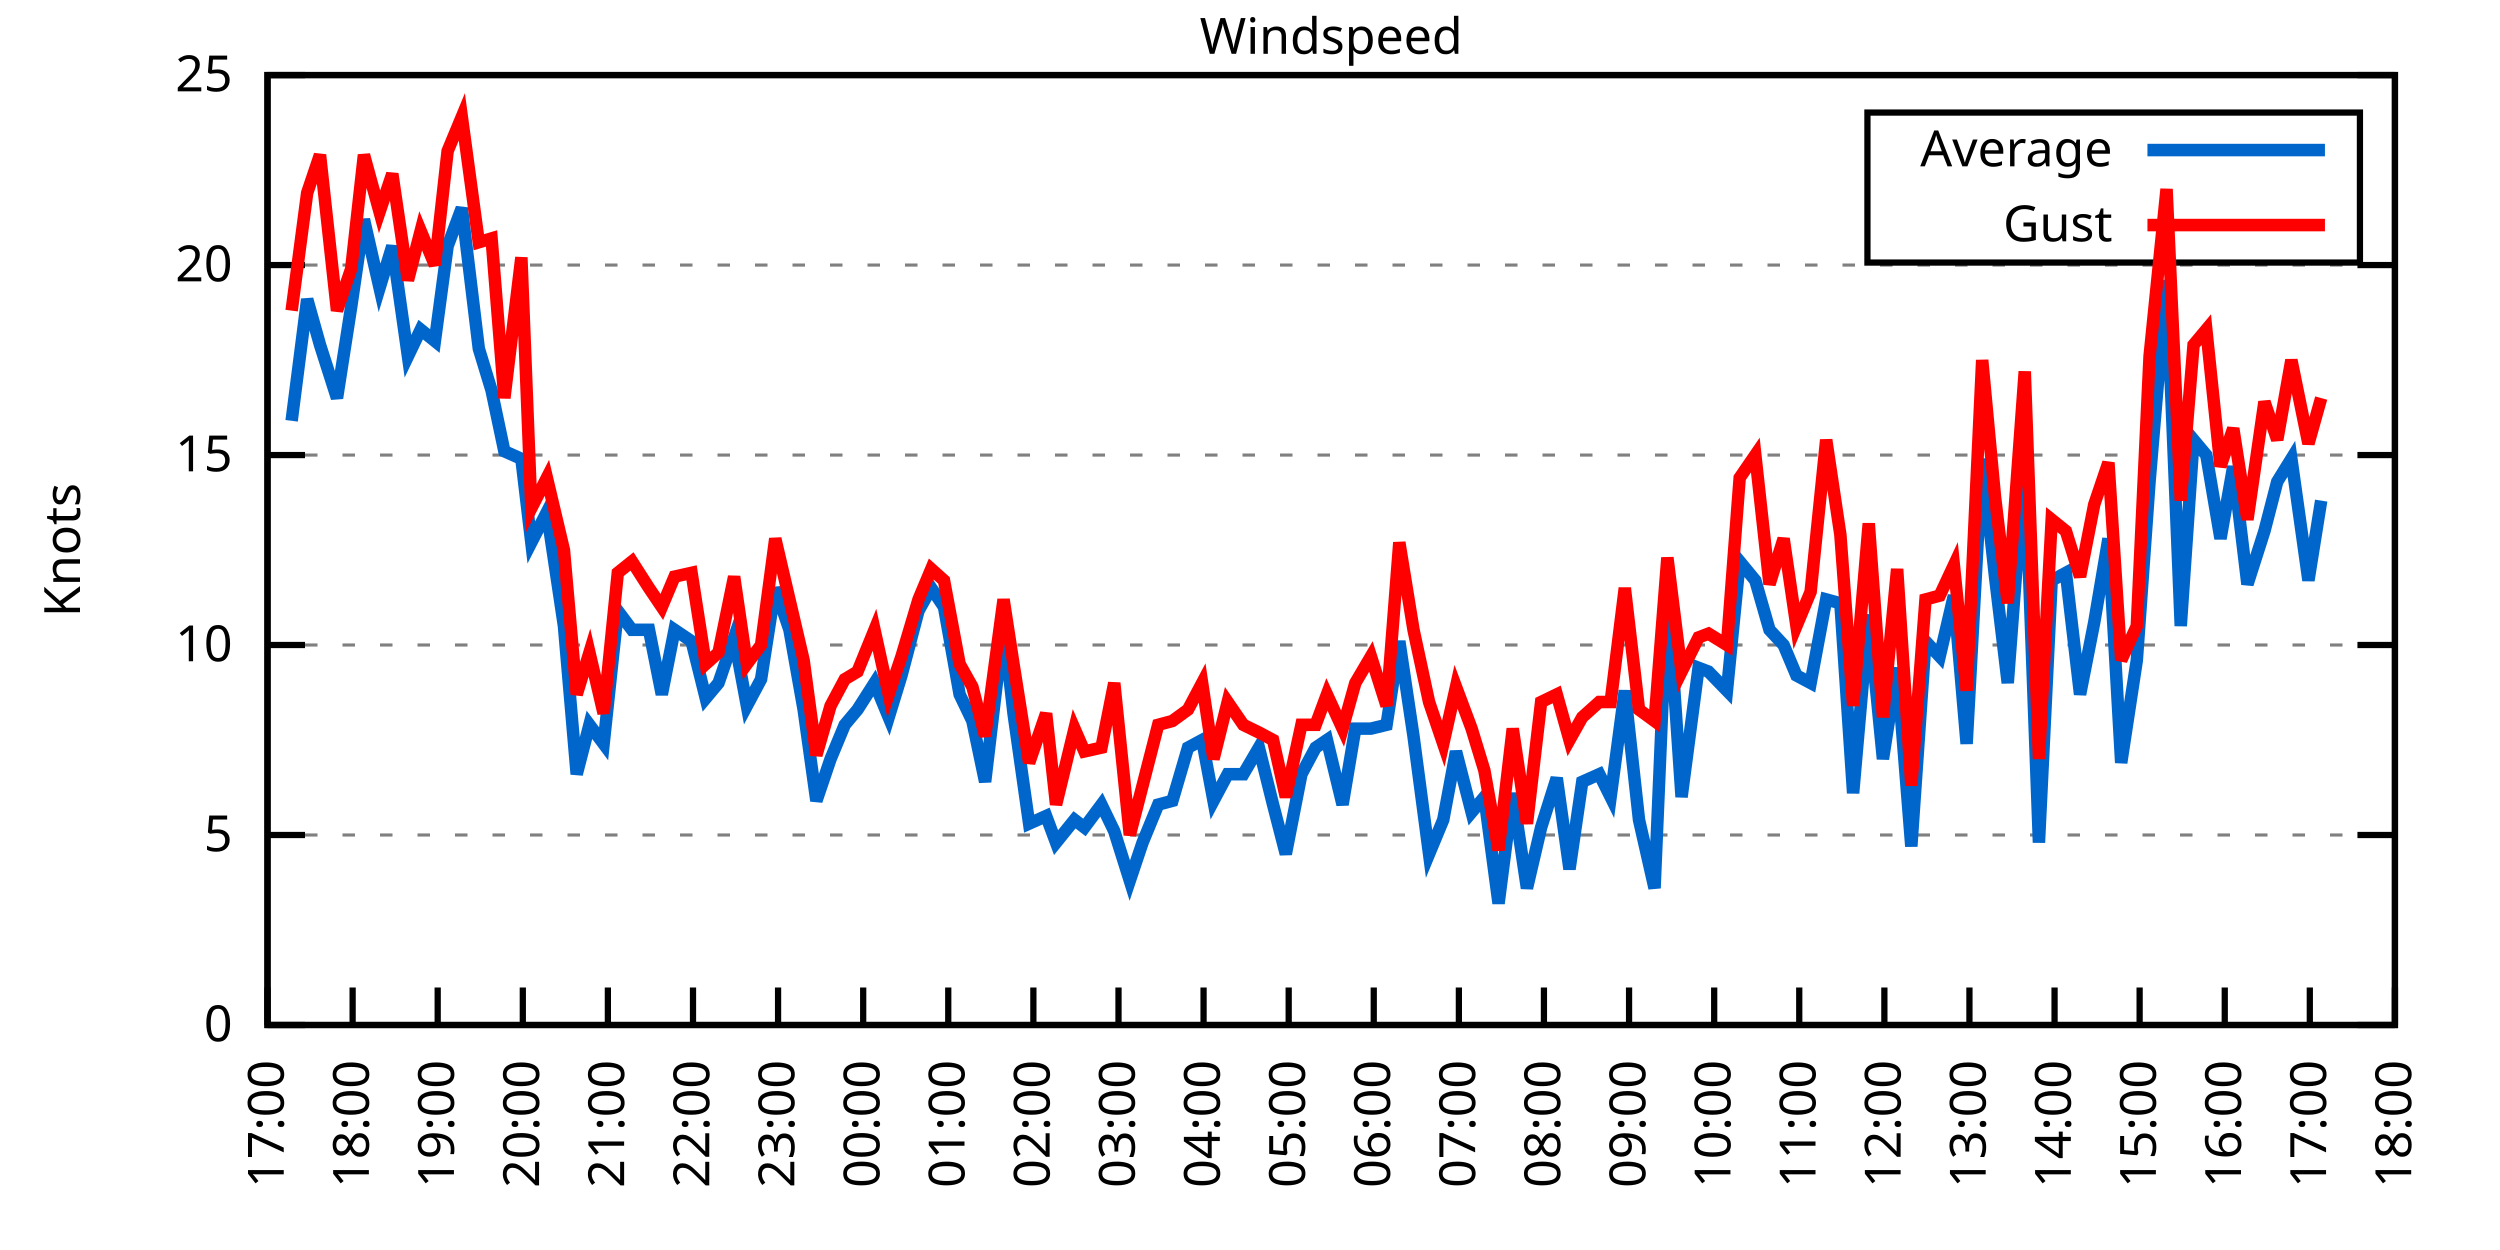
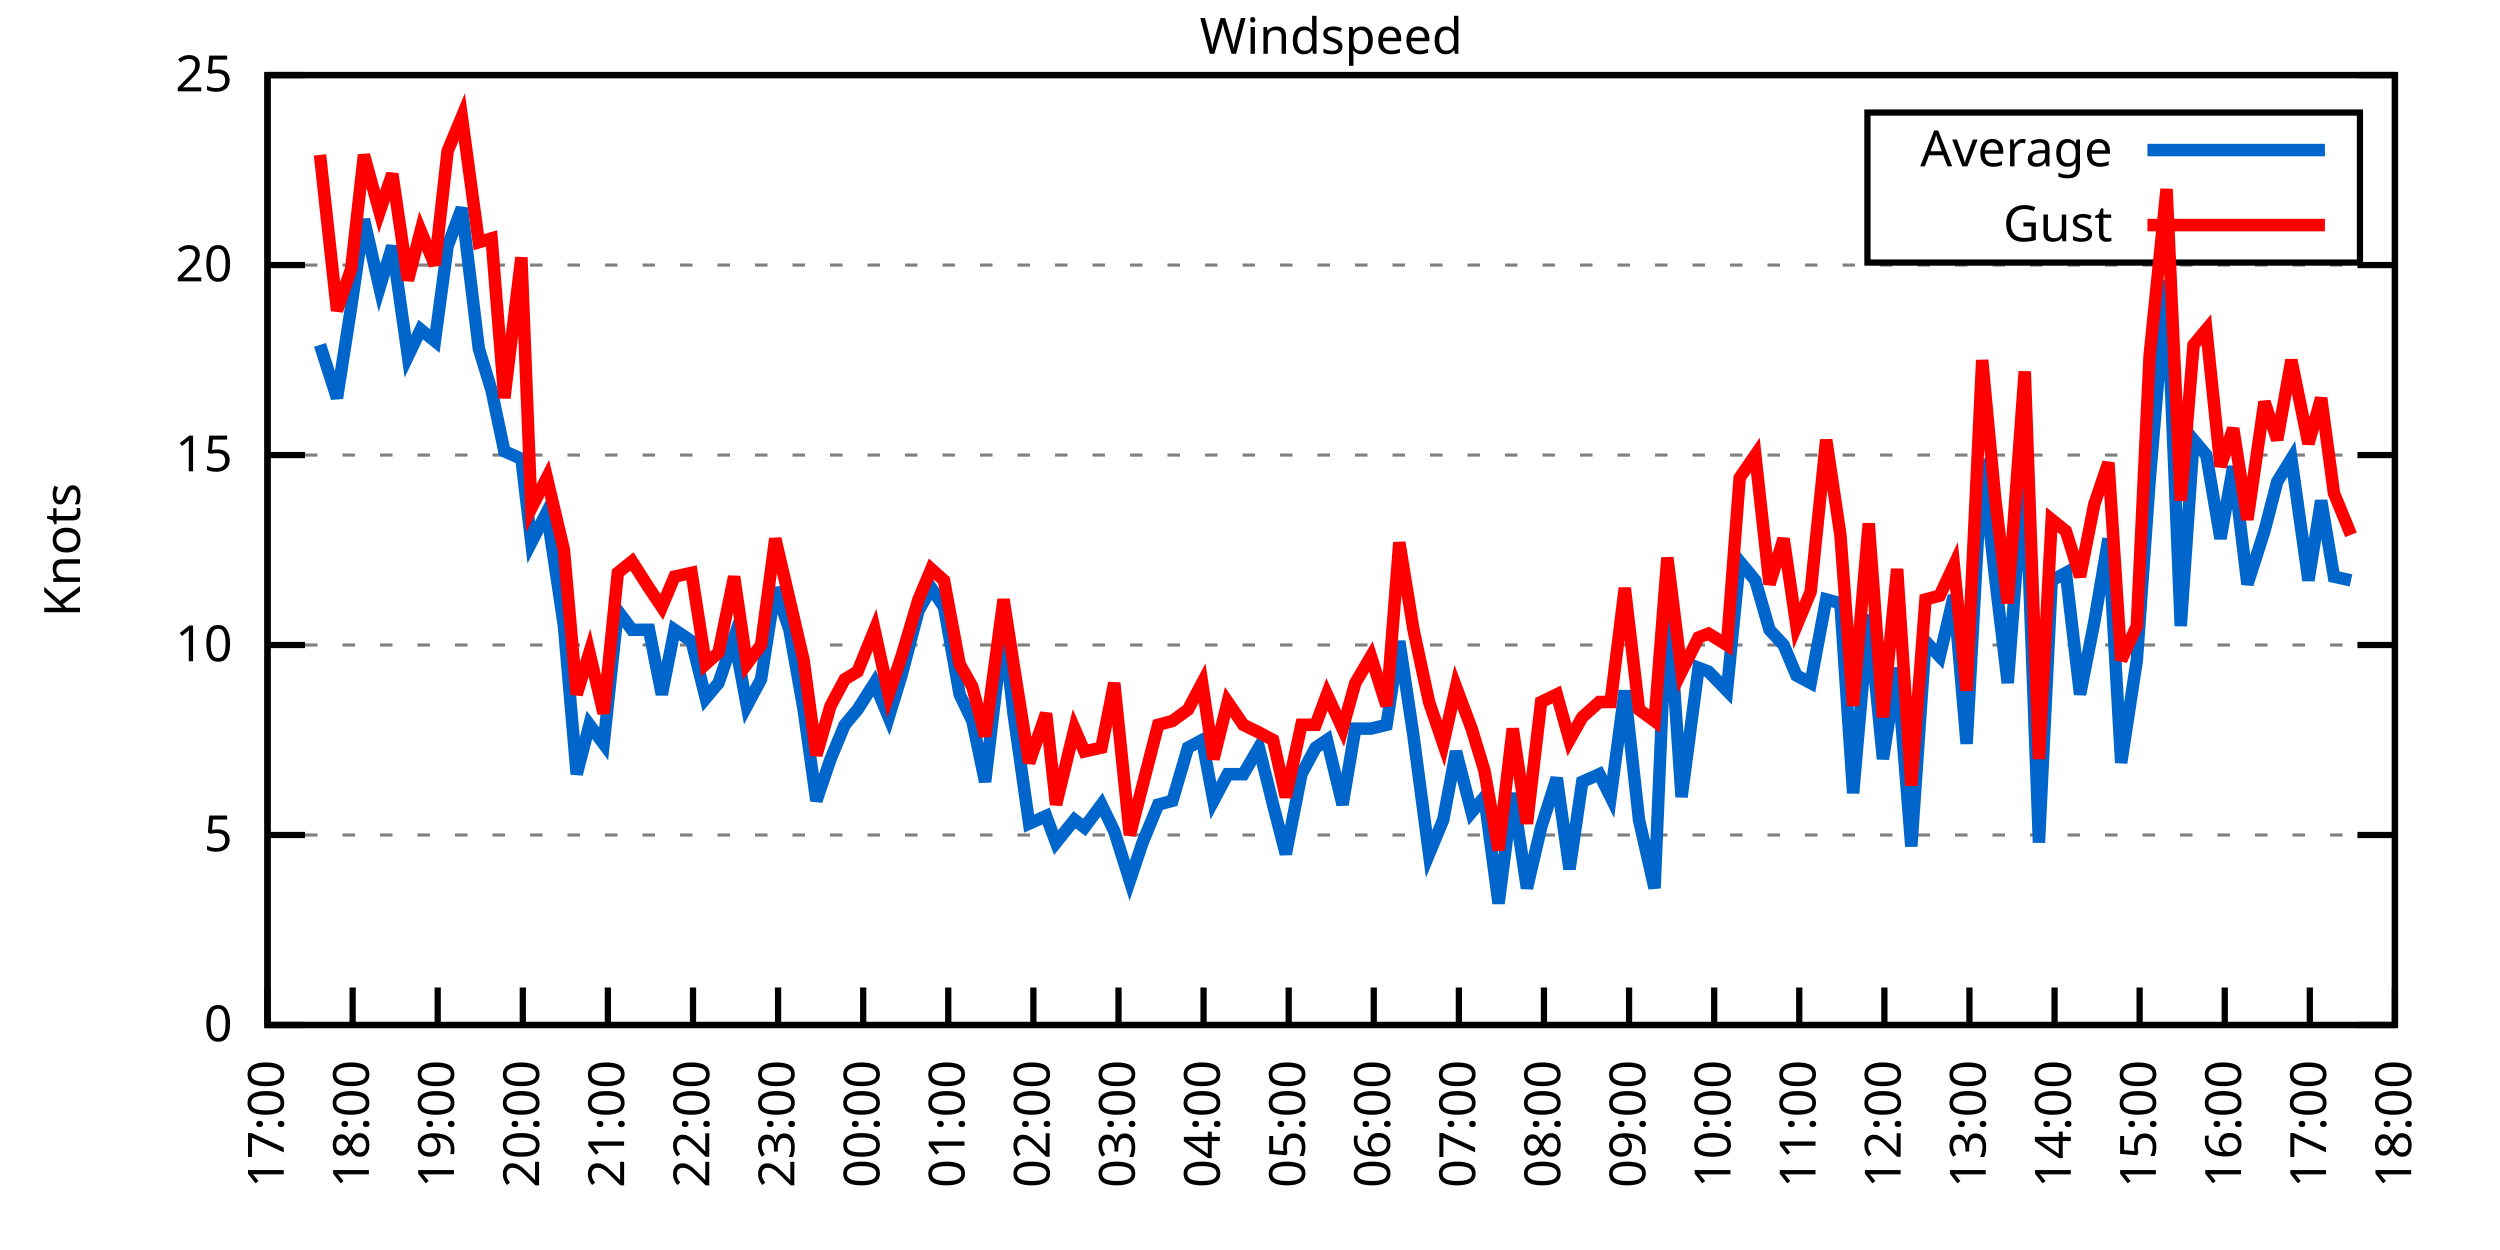
<svg xmlns="http://www.w3.org/2000/svg" xmlns:xlink="http://www.w3.org/1999/xlink" width="400" height="200" viewBox="0 0 400 200">
  <g id="gnuplot_canvas">
    <rect x="0" y="0" width="400" height="200" fill="none" />
    <defs>
      <circle id="gpDot" r="0.5" stroke-width="0.5" stroke="currentColor" />
      <path id="gpPt0" stroke-width="0.333" stroke="currentColor" d="M-1,0 h2 M0,-1 v2" />
      <path id="gpPt1" stroke-width="0.333" stroke="currentColor" d="M-1,-1 L1,1 M1,-1 L-1,1" />
      <path id="gpPt2" stroke-width="0.333" stroke="currentColor" d="M-1,0 L1,0 M0,-1 L0,1 M-1,-1 L1,1 M-1,1 L1,-1" />
      <rect id="gpPt3" stroke-width="0.333" stroke="currentColor" x="-1" y="-1" width="2" height="2" />
      <rect id="gpPt4" stroke-width="0.333" stroke="currentColor" fill="currentColor" x="-1" y="-1" width="2" height="2" />
      <circle id="gpPt5" stroke-width="0.333" stroke="currentColor" cx="0" cy="0" r="1" />
      <use xlink:href="#gpPt5" id="gpPt6" fill="currentColor" stroke="none" />
      <path id="gpPt7" stroke-width="0.333" stroke="currentColor" d="M0,-1.33 L-1.33,0.67 L1.33,0.67 z" />
      <use xlink:href="#gpPt7" id="gpPt8" fill="currentColor" stroke="none" />
      <use xlink:href="#gpPt7" id="gpPt9" stroke="currentColor" transform="rotate(180)" />
      <use xlink:href="#gpPt9" id="gpPt10" fill="currentColor" stroke="none" />
      <use xlink:href="#gpPt3" id="gpPt11" stroke="currentColor" transform="rotate(45)" />
      <use xlink:href="#gpPt11" id="gpPt12" fill="currentColor" stroke="none" />
      <path id="gpPt13" stroke-width="0.333" stroke="currentColor" d="M0,1.330 L1.265,0.411 L0.782,-1.067 L-0.782,-1.076 L-1.265,0.411 z" />
      <use xlink:href="#gpPt13" id="gpPt14" fill="currentColor" stroke="none" />
      <filter id="textbox" filterUnits="objectBoundingBox" x="0" y="0" height="1" width="1">
        <feFlood flood-color="white" flood-opacity="1" result="bgnd" />
        <feComposite in="SourceGraphic" in2="bgnd" operator="atop" />
      </filter>
      <filter id="greybox" filterUnits="objectBoundingBox" x="0" y="0" height="1" width="1">
        <feFlood flood-color="lightgrey" flood-opacity="1" result="grey" />
        <feComposite in="SourceGraphic" in2="grey" operator="atop" />
      </filter>
    </defs>
    <g fill="none" color="white" stroke="currentColor" stroke-width="1.00" stroke-linecap="butt" stroke-linejoin="miter">
</g>
    <g fill="none" color="black" stroke="currentColor" stroke-width="1.00" stroke-linecap="butt" stroke-linejoin="miter">
      <g stroke="none" shape-rendering="crispEdges">
        <polygon fill="rgb(255, 255, 255)" points="42.80,164.00 383.18,164.00 383.18,12.02 42.80,12.02 " />
      </g>
    </g>
    <g fill="none" color="black" stroke="currentColor" stroke-width="1.00" stroke-linecap="butt" stroke-linejoin="miter">
</g>
    <g fill="none" color="black" stroke="black" stroke-width="0.50" stroke-linecap="butt" stroke-linejoin="miter">
</g>
    <g fill="none" color="gray" stroke="currentColor" stroke-width="0.50" stroke-linecap="butt" stroke-linejoin="miter">
      <path stroke="gray" stroke-dasharray="2,4" class="gridline" d="M42.80,164.00 L383.19,164.00  " />
    </g>
    <g fill="none" color="gray" stroke="gray" stroke-width="1.00" stroke-linecap="butt" stroke-linejoin="miter">
</g>
    <g fill="none" color="black" stroke="currentColor" stroke-width="1.00" stroke-linecap="butt" stroke-linejoin="miter">
      <path stroke="black" d="M42.80,164.00 L48.80,164.00 M383.19,164.00 L377.19,164.00  " />
      <g transform="translate(37.20,166.60)" stroke="none" fill="black" font-family="Sans" font-size="8.00" text-anchor="end">
        <text>
          <tspan font-family="Sans"> 0</tspan>
        </text>
      </g>
    </g>
    <g fill="none" color="black" stroke="currentColor" stroke-width="1.00" stroke-linecap="butt" stroke-linejoin="miter">
</g>
    <g fill="none" color="black" stroke="black" stroke-width="0.50" stroke-linecap="butt" stroke-linejoin="miter">
</g>
    <g fill="none" color="gray" stroke="currentColor" stroke-width="0.50" stroke-linecap="butt" stroke-linejoin="miter">
      <path stroke="gray" stroke-dasharray="2,4" class="gridline" d="M42.80,133.60 L383.19,133.60  " />
    </g>
    <g fill="none" color="gray" stroke="gray" stroke-width="1.00" stroke-linecap="butt" stroke-linejoin="miter">
</g>
    <g fill="none" color="black" stroke="currentColor" stroke-width="1.00" stroke-linecap="butt" stroke-linejoin="miter">
      <path stroke="black" d="M42.80,133.60 L48.80,133.60 M383.19,133.60 L377.19,133.60  " />
      <g transform="translate(37.20,136.20)" stroke="none" fill="black" font-family="Sans" font-size="8.00" text-anchor="end">
        <text>
          <tspan font-family="Sans"> 5</tspan>
        </text>
      </g>
    </g>
    <g fill="none" color="black" stroke="currentColor" stroke-width="1.00" stroke-linecap="butt" stroke-linejoin="miter">
</g>
    <g fill="none" color="black" stroke="black" stroke-width="0.50" stroke-linecap="butt" stroke-linejoin="miter">
</g>
    <g fill="none" color="gray" stroke="currentColor" stroke-width="0.50" stroke-linecap="butt" stroke-linejoin="miter">
      <path stroke="gray" stroke-dasharray="2,4" class="gridline" d="M42.80,103.20 L383.19,103.20  " />
    </g>
    <g fill="none" color="gray" stroke="gray" stroke-width="1.00" stroke-linecap="butt" stroke-linejoin="miter">
</g>
    <g fill="none" color="black" stroke="currentColor" stroke-width="1.00" stroke-linecap="butt" stroke-linejoin="miter">
      <path stroke="black" d="M42.80,103.20 L48.80,103.20 M383.19,103.20 L377.19,103.20  " />
      <g transform="translate(37.20,105.80)" stroke="none" fill="black" font-family="Sans" font-size="8.00" text-anchor="end">
        <text>
          <tspan font-family="Sans"> 10</tspan>
        </text>
      </g>
    </g>
    <g fill="none" color="black" stroke="currentColor" stroke-width="1.00" stroke-linecap="butt" stroke-linejoin="miter">
</g>
    <g fill="none" color="black" stroke="black" stroke-width="0.50" stroke-linecap="butt" stroke-linejoin="miter">
</g>
    <g fill="none" color="gray" stroke="currentColor" stroke-width="0.50" stroke-linecap="butt" stroke-linejoin="miter">
      <path stroke="gray" stroke-dasharray="2,4" class="gridline" d="M42.80,72.81 L383.19,72.81  " />
    </g>
    <g fill="none" color="gray" stroke="gray" stroke-width="1.00" stroke-linecap="butt" stroke-linejoin="miter">
</g>
    <g fill="none" color="black" stroke="currentColor" stroke-width="1.00" stroke-linecap="butt" stroke-linejoin="miter">
      <path stroke="black" d="M42.80,72.81 L48.80,72.81 M383.19,72.81 L377.19,72.81  " />
      <g transform="translate(37.20,75.41)" stroke="none" fill="black" font-family="Sans" font-size="8.00" text-anchor="end">
        <text>
          <tspan font-family="Sans"> 15</tspan>
        </text>
      </g>
    </g>
    <g fill="none" color="black" stroke="currentColor" stroke-width="1.00" stroke-linecap="butt" stroke-linejoin="miter">
</g>
    <g fill="none" color="black" stroke="black" stroke-width="0.50" stroke-linecap="butt" stroke-linejoin="miter">
</g>
    <g fill="none" color="gray" stroke="currentColor" stroke-width="0.50" stroke-linecap="butt" stroke-linejoin="miter">
      <path stroke="gray" stroke-dasharray="2,4" class="gridline" d="M42.80,42.41 L383.19,42.41  " />
    </g>
    <g fill="none" color="gray" stroke="gray" stroke-width="1.00" stroke-linecap="butt" stroke-linejoin="miter">
</g>
    <g fill="none" color="black" stroke="currentColor" stroke-width="1.00" stroke-linecap="butt" stroke-linejoin="miter">
      <path stroke="black" d="M42.80,42.41 L48.80,42.41 M383.19,42.41 L377.19,42.41  " />
      <g transform="translate(37.20,45.01)" stroke="none" fill="black" font-family="Sans" font-size="8.00" text-anchor="end">
        <text>
          <tspan font-family="Sans"> 20</tspan>
        </text>
      </g>
    </g>
    <g fill="none" color="black" stroke="currentColor" stroke-width="1.00" stroke-linecap="butt" stroke-linejoin="miter">
</g>
    <g fill="none" color="black" stroke="black" stroke-width="0.50" stroke-linecap="butt" stroke-linejoin="miter">
</g>
    <g fill="none" color="gray" stroke="currentColor" stroke-width="0.50" stroke-linecap="butt" stroke-linejoin="miter">
      <path stroke="gray" stroke-dasharray="2,4" class="gridline" d="M42.80,12.01 L383.19,12.01  " />
    </g>
    <g fill="none" color="gray" stroke="gray" stroke-width="1.00" stroke-linecap="butt" stroke-linejoin="miter">
</g>
    <g fill="none" color="black" stroke="currentColor" stroke-width="1.00" stroke-linecap="butt" stroke-linejoin="miter">
      <path stroke="black" d="M42.80,12.01 L48.80,12.01 M383.19,12.01 L377.19,12.01  " />
      <g transform="translate(37.20,14.61)" stroke="none" fill="black" font-family="Sans" font-size="8.00" text-anchor="end">
        <text>
          <tspan font-family="Sans"> 25</tspan>
        </text>
      </g>
    </g>
    <g fill="none" color="black" stroke="currentColor" stroke-width="1.00" stroke-linecap="butt" stroke-linejoin="miter">
      <path stroke="black" d="M42.80,164.00 L42.80,158.00  " />
      <g transform="translate(45.40,169.60) rotate(270.00)" stroke="none" fill="black" font-family="Sans" font-size="8.00" text-anchor="end">
        <text>
          <tspan font-family="Sans">17:00</tspan>
        </text>
      </g>
    </g>
    <g fill="none" color="black" stroke="currentColor" stroke-width="1.00" stroke-linecap="butt" stroke-linejoin="miter">
      <path stroke="black" d="M56.42,164.00 L56.42,158.00  " />
      <g transform="translate(59.02,169.60) rotate(270.00)" stroke="none" fill="black" font-family="Sans" font-size="8.00" text-anchor="end">
        <text>
          <tspan font-family="Sans">18:00</tspan>
        </text>
      </g>
    </g>
    <g fill="none" color="black" stroke="currentColor" stroke-width="1.00" stroke-linecap="butt" stroke-linejoin="miter">
      <path stroke="black" d="M70.03,164.00 L70.03,158.00  " />
      <g transform="translate(72.63,169.60) rotate(270.00)" stroke="none" fill="black" font-family="Sans" font-size="8.00" text-anchor="end">
        <text>
          <tspan font-family="Sans">19:00</tspan>
        </text>
      </g>
    </g>
    <g fill="none" color="black" stroke="currentColor" stroke-width="1.00" stroke-linecap="butt" stroke-linejoin="miter">
      <path stroke="black" d="M83.65,164.00 L83.65,158.00  " />
      <g transform="translate(86.25,169.60) rotate(270.00)" stroke="none" fill="black" font-family="Sans" font-size="8.00" text-anchor="end">
        <text>
          <tspan font-family="Sans">20:00</tspan>
        </text>
      </g>
    </g>
    <g fill="none" color="black" stroke="currentColor" stroke-width="1.00" stroke-linecap="butt" stroke-linejoin="miter">
      <path stroke="black" d="M97.26,164.00 L97.26,158.00  " />
      <g transform="translate(99.86,169.60) rotate(270.00)" stroke="none" fill="black" font-family="Sans" font-size="8.00" text-anchor="end">
        <text>
          <tspan font-family="Sans">21:00</tspan>
        </text>
      </g>
    </g>
    <g fill="none" color="black" stroke="currentColor" stroke-width="1.00" stroke-linecap="butt" stroke-linejoin="miter">
      <path stroke="black" d="M110.88,164.00 L110.88,158.00  " />
      <g transform="translate(113.48,169.60) rotate(270.00)" stroke="none" fill="black" font-family="Sans" font-size="8.00" text-anchor="end">
        <text>
          <tspan font-family="Sans">22:00</tspan>
        </text>
      </g>
    </g>
    <g fill="none" color="black" stroke="currentColor" stroke-width="1.00" stroke-linecap="butt" stroke-linejoin="miter">
      <path stroke="black" d="M124.49,164.00 L124.49,158.00  " />
      <g transform="translate(127.09,169.60) rotate(270.00)" stroke="none" fill="black" font-family="Sans" font-size="8.00" text-anchor="end">
        <text>
          <tspan font-family="Sans">23:00</tspan>
        </text>
      </g>
    </g>
    <g fill="none" color="black" stroke="currentColor" stroke-width="1.00" stroke-linecap="butt" stroke-linejoin="miter">
      <path stroke="black" d="M138.11,164.00 L138.11,158.00  " />
      <g transform="translate(140.71,169.60) rotate(270.00)" stroke="none" fill="black" font-family="Sans" font-size="8.00" text-anchor="end">
        <text>
          <tspan font-family="Sans">00:00</tspan>
        </text>
      </g>
    </g>
    <g fill="none" color="black" stroke="currentColor" stroke-width="1.00" stroke-linecap="butt" stroke-linejoin="miter">
      <path stroke="black" d="M151.72,164.00 L151.72,158.00  " />
      <g transform="translate(154.32,169.60) rotate(270.00)" stroke="none" fill="black" font-family="Sans" font-size="8.00" text-anchor="end">
        <text>
          <tspan font-family="Sans">01:00</tspan>
        </text>
      </g>
    </g>
    <g fill="none" color="black" stroke="currentColor" stroke-width="1.00" stroke-linecap="butt" stroke-linejoin="miter">
      <path stroke="black" d="M165.34,164.00 L165.34,158.00  " />
      <g transform="translate(167.94,169.60) rotate(270.00)" stroke="none" fill="black" font-family="Sans" font-size="8.00" text-anchor="end">
        <text>
          <tspan font-family="Sans">02:00</tspan>
        </text>
      </g>
    </g>
    <g fill="none" color="black" stroke="currentColor" stroke-width="1.00" stroke-linecap="butt" stroke-linejoin="miter">
      <path stroke="black" d="M178.96,164.00 L178.96,158.00  " />
      <g transform="translate(181.56,169.60) rotate(270.00)" stroke="none" fill="black" font-family="Sans" font-size="8.00" text-anchor="end">
        <text>
          <tspan font-family="Sans">03:00</tspan>
        </text>
      </g>
    </g>
    <g fill="none" color="black" stroke="currentColor" stroke-width="1.00" stroke-linecap="butt" stroke-linejoin="miter">
      <path stroke="black" d="M192.57,164.00 L192.57,158.00  " />
      <g transform="translate(195.17,169.60) rotate(270.00)" stroke="none" fill="black" font-family="Sans" font-size="8.00" text-anchor="end">
        <text>
          <tspan font-family="Sans">04:00</tspan>
        </text>
      </g>
    </g>
    <g fill="none" color="black" stroke="currentColor" stroke-width="1.00" stroke-linecap="butt" stroke-linejoin="miter">
      <path stroke="black" d="M206.19,164.00 L206.19,158.00  " />
      <g transform="translate(208.79,169.60) rotate(270.00)" stroke="none" fill="black" font-family="Sans" font-size="8.00" text-anchor="end">
        <text>
          <tspan font-family="Sans">05:00</tspan>
        </text>
      </g>
    </g>
    <g fill="none" color="black" stroke="currentColor" stroke-width="1.00" stroke-linecap="butt" stroke-linejoin="miter">
      <path stroke="black" d="M219.80,164.00 L219.80,158.00  " />
      <g transform="translate(222.40,169.60) rotate(270.00)" stroke="none" fill="black" font-family="Sans" font-size="8.00" text-anchor="end">
        <text>
          <tspan font-family="Sans">06:00</tspan>
        </text>
      </g>
    </g>
    <g fill="none" color="black" stroke="currentColor" stroke-width="1.00" stroke-linecap="butt" stroke-linejoin="miter">
      <path stroke="black" d="M233.42,164.00 L233.42,158.00  " />
      <g transform="translate(236.02,169.60) rotate(270.00)" stroke="none" fill="black" font-family="Sans" font-size="8.00" text-anchor="end">
        <text>
          <tspan font-family="Sans">07:00</tspan>
        </text>
      </g>
    </g>
    <g fill="none" color="black" stroke="currentColor" stroke-width="1.00" stroke-linecap="butt" stroke-linejoin="miter">
      <path stroke="black" d="M247.03,164.00 L247.03,158.00  " />
      <g transform="translate(249.63,169.60) rotate(270.00)" stroke="none" fill="black" font-family="Sans" font-size="8.00" text-anchor="end">
        <text>
          <tspan font-family="Sans">08:00</tspan>
        </text>
      </g>
    </g>
    <g fill="none" color="black" stroke="currentColor" stroke-width="1.00" stroke-linecap="butt" stroke-linejoin="miter">
      <path stroke="black" d="M260.65,164.00 L260.65,158.00  " />
      <g transform="translate(263.25,169.60) rotate(270.00)" stroke="none" fill="black" font-family="Sans" font-size="8.00" text-anchor="end">
        <text>
          <tspan font-family="Sans">09:00</tspan>
        </text>
      </g>
    </g>
    <g fill="none" color="black" stroke="currentColor" stroke-width="1.00" stroke-linecap="butt" stroke-linejoin="miter">
      <path stroke="black" d="M274.27,164.00 L274.27,158.00  " />
      <g transform="translate(276.87,169.60) rotate(270.00)" stroke="none" fill="black" font-family="Sans" font-size="8.00" text-anchor="end">
        <text>
          <tspan font-family="Sans">10:00</tspan>
        </text>
      </g>
    </g>
    <g fill="none" color="black" stroke="currentColor" stroke-width="1.00" stroke-linecap="butt" stroke-linejoin="miter">
      <path stroke="black" d="M287.88,164.00 L287.88,158.00  " />
      <g transform="translate(290.48,169.60) rotate(270.00)" stroke="none" fill="black" font-family="Sans" font-size="8.00" text-anchor="end">
        <text>
          <tspan font-family="Sans">11:00</tspan>
        </text>
      </g>
    </g>
    <g fill="none" color="black" stroke="currentColor" stroke-width="1.00" stroke-linecap="butt" stroke-linejoin="miter">
      <path stroke="black" d="M301.50,164.00 L301.50,158.00  " />
      <g transform="translate(304.10,169.60) rotate(270.00)" stroke="none" fill="black" font-family="Sans" font-size="8.00" text-anchor="end">
        <text>
          <tspan font-family="Sans">12:00</tspan>
        </text>
      </g>
    </g>
    <g fill="none" color="black" stroke="currentColor" stroke-width="1.00" stroke-linecap="butt" stroke-linejoin="miter">
      <path stroke="black" d="M315.11,164.00 L315.11,158.00  " />
      <g transform="translate(317.71,169.60) rotate(270.00)" stroke="none" fill="black" font-family="Sans" font-size="8.00" text-anchor="end">
        <text>
          <tspan font-family="Sans">13:00</tspan>
        </text>
      </g>
    </g>
    <g fill="none" color="black" stroke="currentColor" stroke-width="1.00" stroke-linecap="butt" stroke-linejoin="miter">
      <path stroke="black" d="M328.73,164.00 L328.73,158.00  " />
      <g transform="translate(331.33,169.60) rotate(270.00)" stroke="none" fill="black" font-family="Sans" font-size="8.00" text-anchor="end">
        <text>
          <tspan font-family="Sans">14:00</tspan>
        </text>
      </g>
    </g>
    <g fill="none" color="black" stroke="currentColor" stroke-width="1.00" stroke-linecap="butt" stroke-linejoin="miter">
      <path stroke="black" d="M342.34,164.00 L342.34,158.00  " />
      <g transform="translate(344.94,169.60) rotate(270.00)" stroke="none" fill="black" font-family="Sans" font-size="8.00" text-anchor="end">
        <text>
          <tspan font-family="Sans">15:00</tspan>
        </text>
      </g>
    </g>
    <g fill="none" color="black" stroke="currentColor" stroke-width="1.00" stroke-linecap="butt" stroke-linejoin="miter">
      <path stroke="black" d="M355.96,164.00 L355.96,158.00  " />
      <g transform="translate(358.56,169.60) rotate(270.00)" stroke="none" fill="black" font-family="Sans" font-size="8.00" text-anchor="end">
        <text>
          <tspan font-family="Sans">16:00</tspan>
        </text>
      </g>
    </g>
    <g fill="none" color="black" stroke="currentColor" stroke-width="1.00" stroke-linecap="butt" stroke-linejoin="miter">
      <path stroke="black" d="M369.57,164.00 L369.57,158.00  " />
      <g transform="translate(372.17,169.60) rotate(270.00)" stroke="none" fill="black" font-family="Sans" font-size="8.00" text-anchor="end">
        <text>
          <tspan font-family="Sans">17:00</tspan>
        </text>
      </g>
    </g>
    <g fill="none" color="black" stroke="currentColor" stroke-width="1.00" stroke-linecap="butt" stroke-linejoin="miter">
      <path stroke="black" d="M383.19,164.00 L383.19,158.00  " />
      <g transform="translate(385.79,169.60) rotate(270.00)" stroke="none" fill="black" font-family="Sans" font-size="8.00" text-anchor="end">
        <text>
          <tspan font-family="Sans">18:00</tspan>
        </text>
      </g>
    </g>
    <g fill="none" color="black" stroke="currentColor" stroke-width="1.00" stroke-linecap="butt" stroke-linejoin="miter">
</g>
    <g fill="none" color="black" stroke="currentColor" stroke-width="1.00" stroke-linecap="butt" stroke-linejoin="miter">
      <path stroke="black" d="M42.80,12.01 L42.80,164.00 L383.19,164.00 L383.19,12.01 L42.80,12.01 Z  " />
    </g>
    <g fill="none" color="black" stroke="currentColor" stroke-width="1.00" stroke-linecap="butt" stroke-linejoin="miter">
</g>
    <g fill="none" color="black" stroke="currentColor" stroke-width="1.00" stroke-linecap="butt" stroke-linejoin="miter">
      <path stroke="black" d="M298.79,42.01 L298.79,18.01 L377.59,18.01 L377.59,42.01 L298.79,42.01 Z  " />
    </g>
    <g id="Windspeed_plot_1">
      <g fill="none" color="white" stroke="black" stroke-width="2.00" stroke-linecap="butt" stroke-linejoin="miter">
</g>
      <g fill="none" color="black" stroke="currentColor" stroke-width="2.00" stroke-linecap="butt" stroke-linejoin="miter">
        <g transform="translate(337.99,26.61)" stroke="none" fill="black" font-family="Sans" font-size="8.00" text-anchor="end">
          <text>
            <tspan font-family="Sans">Average</tspan>
          </text>
        </g>
      </g>
      <g fill="none" color="black" stroke="currentColor" stroke-width="2.00" stroke-linecap="butt" stroke-linejoin="miter">
-         <path stroke="rgb(  0, 102, 204)" d="M343.59,24.01 L371.99,24.01 M46.66,67.33 L49.15,47.88 L51.20,55.18 L53.92,63.69 L56.19,49.10 L58.23,35.11   L60.73,46.06 L62.77,39.37 L65.27,57.00 L67.31,52.74 L69.58,54.57 L71.62,39.37 L73.89,33.29 L76.61,55.78   L78.65,62.47 L80.70,72.20 L83.42,73.41 L85.01,86.79 L87.50,81.93 L90.23,100.16 L92.27,123.87 L94.31,115.97   L96.58,119.01 L98.85,97.73 L101.12,100.77 L103.84,100.77 L105.89,111.11 L107.93,100.77 L110.65,102.60 L112.92,111.72   L114.96,109.28 L117.46,101.99 L119.50,112.93 L121.77,108.68 L124.04,94.08 L126.31,100.77 L128.58,113.54 L130.62,128.13   L132.89,121.44 L135.16,115.97 L137.20,113.54 L139.92,109.28 L142.19,114.76 L144.24,108.07 L146.96,97.73 L149.00,94.08   L151.04,97.12 L153.54,111.11 L155.58,115.36 L157.62,125.09 L160.57,100.16 L162.16,114.15 L164.66,131.78 L167.38,130.56   L168.97,134.82 L171.92,131.17 L173.51,132.39 L176.23,128.74 L178.28,132.99 L180.77,140.90 L182.81,134.82 L185.31,128.74   L187.58,128.13 L190.08,119.62 L192.34,118.40 L194.16,128.13 L196.43,123.87 L198.93,123.87 L201.42,119.62 L203.69,128.74   L205.73,136.64 L208.23,123.87 L210.50,119.62 L212.31,118.40 L214.81,128.74 L216.85,116.58 L219.35,116.58 L221.85,115.97   L223.89,102.60 L226.16,117.80 L228.65,136.64 L230.92,131.17 L232.96,120.23 L235.46,129.95 L237.50,127.52 L239.77,144.55   L242.04,126.91 L244.31,142.11 L246.58,132.39 L249.08,124.48 L251.12,139.07 L253.16,125.09 L255.88,123.87 L257.70,127.52   L259.97,110.50 L262.24,131.17 L264.73,142.11 L266.78,94.08 L269.05,127.52 L271.77,106.85 L273.36,107.46 L276.31,110.50   L278.35,89.83 L280.85,92.87 L283.12,100.77 L285.38,103.20 L287.43,108.07 L289.70,109.28 L292.19,95.91 L294.46,96.52   L296.50,126.91 L299.00,98.34 L301.27,121.44 L303.54,106.85 L305.81,135.43 L308.08,102.60 L310.35,105.03 L312.62,95.30   L314.66,119.01 L317.15,73.41 L319.20,92.26 L321.24,109.28 L323.96,73.41 L326.23,134.82 L328.27,92.87 L330.54,91.65   L332.81,111.11 L335.08,99.56 L337.35,86.18 L339.39,122.05 L341.89,105.64 L343.93,77.06 L346.65,44.84 L348.92,100.16   L350.97,70.37 L353.01,72.81 L355.28,86.18 L357.32,74.63 L359.59,93.48 L362.31,84.97 L364.36,77.06 L366.62,73.41   L369.35,92.87 L371.39,80.10  " />
+         <path stroke="rgb(  0, 102, 204)" d="M343.59,24.01 L371.99,24.01 M51.20,55.18 L53.92,63.69 L56.19,49.10 L58.23,35.11 L60.73,46.06 L62.77,39.37   L65.27,57.00 L67.31,52.74 L69.58,54.57 L71.62,39.37 L73.89,33.29 L76.61,55.78 L78.65,62.47 L80.70,72.20   L83.42,73.41 L85.01,86.79 L87.50,81.93 L90.23,100.16 L92.27,123.87 L94.31,115.97 L96.58,119.01 L98.85,97.73   L101.12,100.77 L103.84,100.77 L105.89,111.11 L107.93,100.77 L110.65,102.60 L112.92,111.72 L114.96,109.28 L117.46,101.99   L119.50,112.93 L121.77,108.68 L124.04,94.08 L126.31,100.77 L128.58,113.54 L130.62,128.13 L132.89,121.44 L135.16,115.97   L137.20,113.54 L139.92,109.28 L142.19,114.76 L144.24,108.07 L146.96,97.73 L149.00,94.08 L151.04,97.12 L153.54,111.11   L155.58,115.36 L157.62,125.09 L160.57,100.16 L162.16,114.15 L164.66,131.78 L167.38,130.56 L168.97,134.82 L171.92,131.17   L173.51,132.39 L176.23,128.74 L178.28,132.99 L180.77,140.90 L182.81,134.82 L185.31,128.74 L187.58,128.13 L190.08,119.62   L192.34,118.40 L194.16,128.13 L196.43,123.87 L198.93,123.87 L201.42,119.62 L203.69,128.74 L205.73,136.64 L208.23,123.87   L210.50,119.62 L212.31,118.40 L214.81,128.74 L216.85,116.58 L219.35,116.58 L221.85,115.97 L223.89,102.60 L226.16,117.80   L228.65,136.64 L230.92,131.17 L232.96,120.23 L235.46,129.95 L237.50,127.52 L239.77,144.55 L242.04,126.91 L244.31,142.11   L246.58,132.39 L249.08,124.48 L251.12,139.07 L253.16,125.09 L255.88,123.87 L257.70,127.52 L259.97,110.50 L262.24,131.17   L264.73,142.11 L266.78,94.08 L269.05,127.52 L271.77,106.85 L273.36,107.46 L276.31,110.50 L278.35,89.83 L280.85,92.87   L283.12,100.77 L285.38,103.20 L287.43,108.07 L289.70,109.28 L292.19,95.91 L294.46,96.52 L296.50,126.91 L299.00,98.34   L301.27,121.44 L303.54,106.85 L305.81,135.43 L308.08,102.60 L310.35,105.03 L312.62,95.30 L314.66,119.01 L317.15,73.41   L319.20,92.26 L321.24,109.28 L323.96,73.41 L326.23,134.82 L328.27,92.87 L330.54,91.65 L332.81,111.11 L335.08,99.56   L337.35,86.18 L339.39,122.05 L341.89,105.64 L343.93,77.06 L346.65,44.84 L348.92,100.16 L350.97,70.37 L353.01,72.81   L355.28,86.18 L357.32,74.63 L359.59,93.48 L362.31,84.97 L364.36,77.06 L366.62,73.41 L369.35,92.87 L371.39,80.10   L373.43,92.26 L376.16,92.87  " />
      </g>
    </g>
    <g id="Windspeed_plot_2">
      <g fill="none" color="black" stroke="currentColor" stroke-width="2.00" stroke-linecap="butt" stroke-linejoin="miter">
        <g transform="translate(337.99,38.61)" stroke="none" fill="black" font-family="Sans" font-size="8.00" text-anchor="end">
          <text>
            <tspan font-family="Sans">Gust</tspan>
          </text>
        </g>
      </g>
      <g fill="none" color="black" stroke="currentColor" stroke-width="2.00" stroke-linecap="butt" stroke-linejoin="miter">
-         <path stroke="rgb(255,   0,   0)" d="M343.59,36.01 L371.99,36.01 M46.66,49.70 L49.15,30.86 L51.20,24.78 L53.92,49.70 L56.19,43.02 L58.23,24.78   L60.73,33.90 L62.77,27.82 L65.27,44.84 L67.31,36.94 L69.58,42.41 L71.62,24.17 L73.89,18.70 L76.61,38.76   L78.65,38.15 L80.70,63.69 L83.42,41.19 L85.01,81.32 L87.50,76.45 L90.23,88.00 L92.27,111.11 L94.31,104.42   L96.58,114.15 L98.85,91.65 L101.12,89.83 L103.84,94.08 L105.89,97.12 L107.93,92.26 L110.65,91.65 L112.92,106.24   L114.96,104.42 L117.46,92.26 L119.50,106.24 L121.77,103.20 L124.04,86.18 L126.31,95.91 L128.58,105.64 L130.62,120.83   L132.89,112.93 L135.16,108.68 L137.20,107.46 L139.92,100.77 L142.19,111.11 L144.24,105.03 L146.96,95.91 L149.00,91.04   L151.04,92.87 L153.54,106.24 L155.58,109.89 L157.62,117.80 L160.57,95.91 L162.16,106.24 L164.66,122.05 L167.38,114.15   L168.97,128.74 L171.92,116.58 L173.51,120.23 L176.23,119.62 L178.28,109.28 L180.77,133.60 L182.81,125.70 L185.31,115.97   L187.58,115.36 L190.08,113.54 L192.34,109.28 L194.16,121.44 L196.43,112.32 L198.93,115.97 L201.42,117.19 L203.69,118.40   L205.73,127.52 L208.23,115.97 L210.50,115.97 L212.31,111.11 L214.81,116.58 L216.85,109.28 L219.35,105.03 L221.85,112.93   L223.89,86.79 L226.16,100.77 L228.65,112.32 L230.92,119.01 L232.96,109.89 L235.46,116.58 L237.50,123.27 L239.77,136.03   L242.04,116.58 L244.31,131.78 L246.58,112.32 L249.08,111.11 L251.12,118.40 L253.16,114.76 L255.88,112.32 L257.70,112.32   L259.97,94.08 L262.24,113.54 L264.73,115.36 L266.78,89.22 L269.05,107.46 L271.77,101.99 L273.36,101.38 L276.31,103.20   L278.35,76.45 L280.85,72.81 L283.12,93.48 L285.38,86.18 L287.43,100.16 L289.70,94.69 L292.19,70.37 L294.46,85.57   L296.50,112.93 L299.00,83.75 L301.27,114.76 L303.54,91.04 L305.81,125.70 L308.08,95.91 L310.35,95.30 L312.62,90.44   L314.66,110.50 L317.15,57.61 L319.20,79.49 L321.24,96.52 L323.96,59.43 L326.23,121.44 L328.27,83.14 L330.54,84.97   L332.81,92.26 L335.08,80.71 L337.35,74.02 L339.39,105.64 L341.89,100.16 L343.93,57.00 L346.65,30.25 L348.92,80.10   L350.97,55.18 L353.01,52.74 L355.28,74.63 L357.32,68.55 L359.59,83.14 L362.31,64.29 L364.36,70.37 L366.62,57.61   L369.35,70.98 L371.39,63.69  " />
+         <path stroke="rgb(255,   0,   0)" d="M343.59,36.01 L371.99,36.01 M51.20,24.78 L53.92,49.70 L56.19,43.02 L58.23,24.78 L60.73,33.90 L62.77,27.82   L65.27,44.84 L67.31,36.94 L69.58,42.41 L71.62,24.17 L73.89,18.70 L76.61,38.76 L78.65,38.15 L80.70,63.69   L83.42,41.19 L85.01,81.32 L87.50,76.45 L90.23,88.00 L92.27,111.11 L94.31,104.42 L96.58,114.15 L98.85,91.65   L101.12,89.83 L103.84,94.08 L105.89,97.12 L107.93,92.26 L110.65,91.65 L112.92,106.24 L114.96,104.42 L117.46,92.26   L119.50,106.24 L121.77,103.20 L124.04,86.18 L126.31,95.91 L128.58,105.64 L130.62,120.83 L132.89,112.93 L135.16,108.68   L137.20,107.46 L139.92,100.77 L142.19,111.11 L144.24,105.03 L146.96,95.91 L149.00,91.04 L151.04,92.87 L153.54,106.24   L155.58,109.89 L157.62,117.80 L160.57,95.91 L162.16,106.24 L164.66,122.05 L167.38,114.15 L168.97,128.74 L171.92,116.58   L173.51,120.23 L176.23,119.62 L178.28,109.28 L180.77,133.60 L182.81,125.70 L185.31,115.97 L187.58,115.36 L190.08,113.54   L192.34,109.28 L194.16,121.44 L196.43,112.32 L198.93,115.97 L201.42,117.19 L203.69,118.40 L205.73,127.52 L208.23,115.97   L210.50,115.97 L212.31,111.11 L214.81,116.58 L216.85,109.28 L219.35,105.03 L221.85,112.93 L223.89,86.79 L226.16,100.77   L228.65,112.32 L230.92,119.01 L232.96,109.89 L235.46,116.58 L237.50,123.27 L239.77,136.03 L242.04,116.58 L244.31,131.78   L246.58,112.32 L249.08,111.11 L251.12,118.40 L253.16,114.76 L255.88,112.32 L257.70,112.32 L259.97,94.08 L262.24,113.54   L264.73,115.36 L266.78,89.22 L269.05,107.46 L271.77,101.99 L273.36,101.38 L276.31,103.20 L278.35,76.45 L280.85,72.81   L283.12,93.48 L285.38,86.18 L287.43,100.16 L289.70,94.69 L292.19,70.37 L294.46,85.57 L296.50,112.93 L299.00,83.75   L301.27,114.76 L303.54,91.04 L305.81,125.70 L308.08,95.91 L310.35,95.30 L312.62,90.44 L314.66,110.50 L317.15,57.61   L319.20,79.49 L321.24,96.52 L323.96,59.43 L326.23,121.44 L328.27,83.14 L330.54,84.97 L332.81,92.26 L335.08,80.71   L337.35,74.02 L339.39,105.64 L341.89,100.16 L343.93,57.00 L346.65,30.25 L348.92,80.10 L350.97,55.18 L353.01,52.74   L355.28,74.63 L357.32,68.55 L359.59,83.14 L362.31,64.29 L364.36,70.37 L366.62,57.61 L369.35,70.98 L371.39,63.69   L373.43,78.89 L376.16,85.57  " />
      </g>
    </g>
    <g fill="none" color="black" stroke="currentColor" stroke-width="2.00" stroke-linecap="butt" stroke-linejoin="miter">
</g>
    <g fill="none" color="black" stroke="black" stroke-width="1.00" stroke-linecap="butt" stroke-linejoin="miter">
</g>
    <g fill="none" color="black" stroke="currentColor" stroke-width="1.00" stroke-linecap="butt" stroke-linejoin="miter">
      <path stroke="black" d="M42.80,12.01 L42.80,164.00 L383.19,164.00 L383.19,12.01 L42.80,12.01 Z  " />
      <g transform="translate(12.80,88.01) rotate(270.00)" stroke="none" fill="black" font-family="Sans" font-size="8.00" text-anchor="middle">
        <text>
          <tspan font-family="Sans">Knots</tspan>
        </text>
      </g>
    </g>
    <g fill="none" color="black" stroke="currentColor" stroke-width="1.00" stroke-linecap="butt" stroke-linejoin="miter">
</g>
    <g fill="none" color="black" stroke="currentColor" stroke-width="1.00" stroke-linecap="butt" stroke-linejoin="miter">
      <g transform="translate(212.99,8.61)" stroke="none" fill="black" font-family="Sans" font-size="8.00" text-anchor="middle">
        <text>
          <tspan font-family="Sans">Windspeed</tspan>
        </text>
      </g>
    </g>
    <g fill="none" color="black" stroke="currentColor" stroke-width="1.00" stroke-linecap="butt" stroke-linejoin="miter">
</g>
  </g>
</svg>
